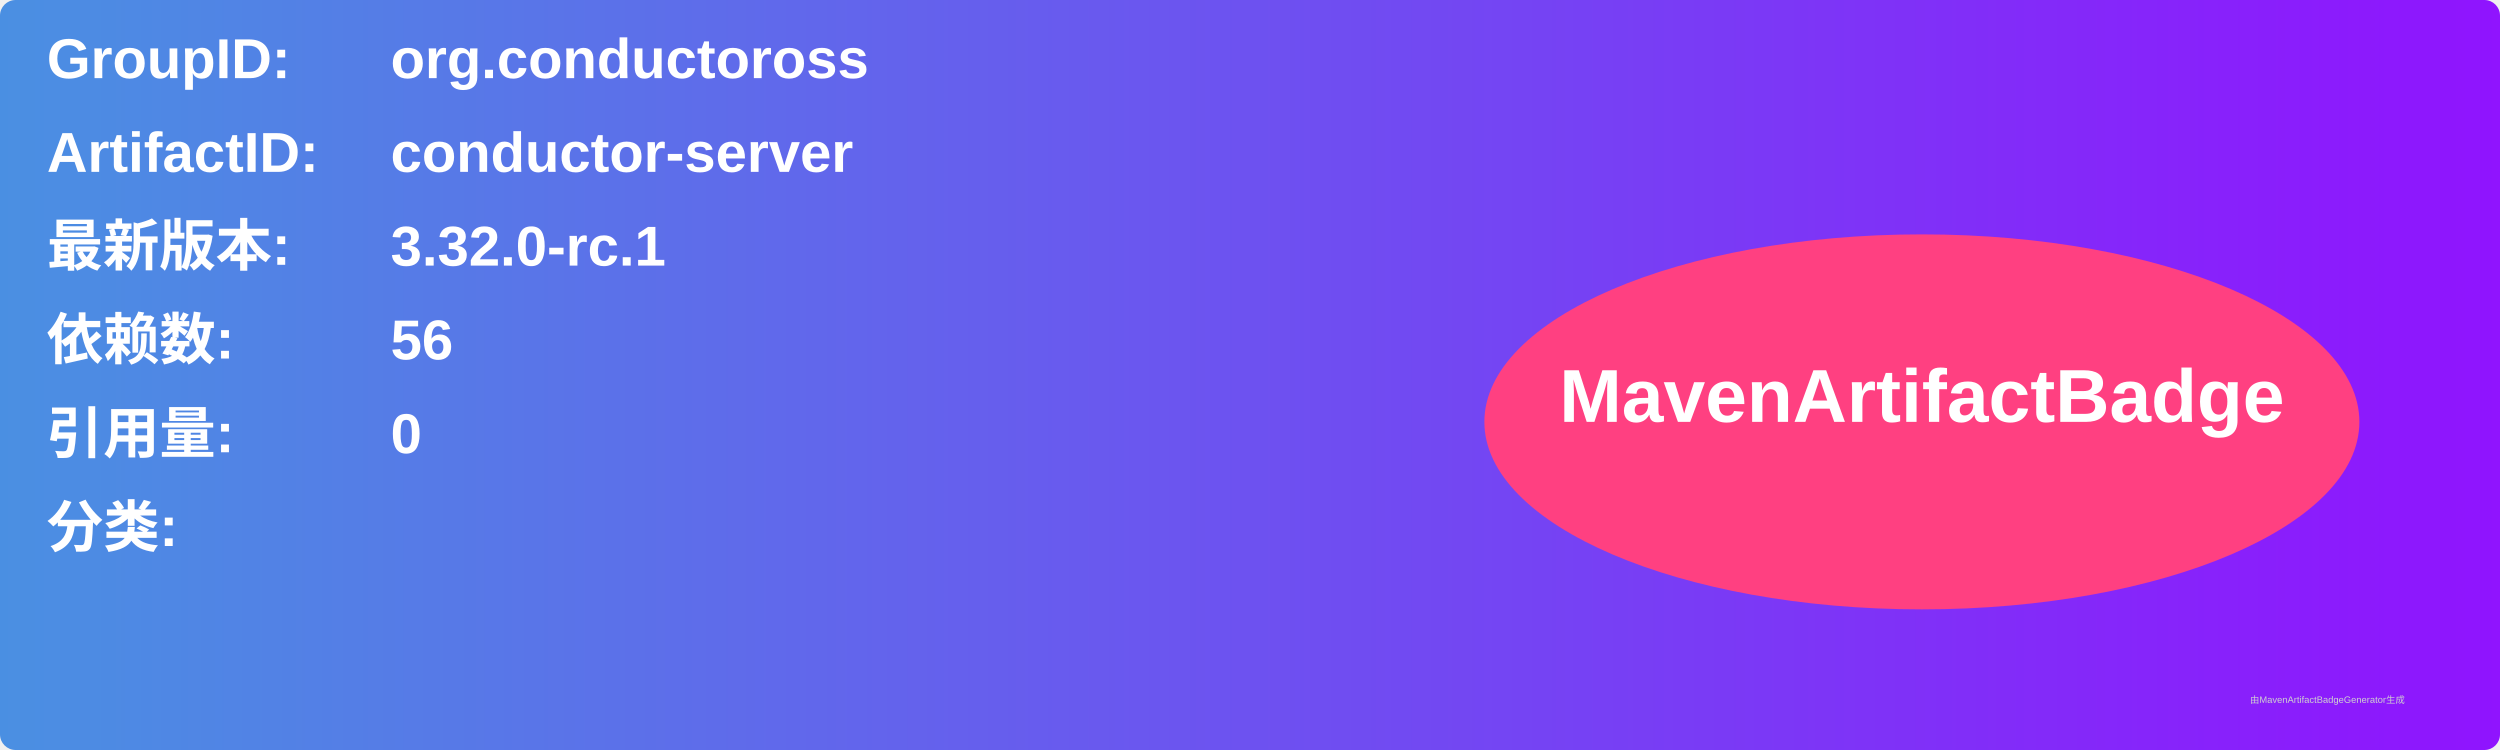
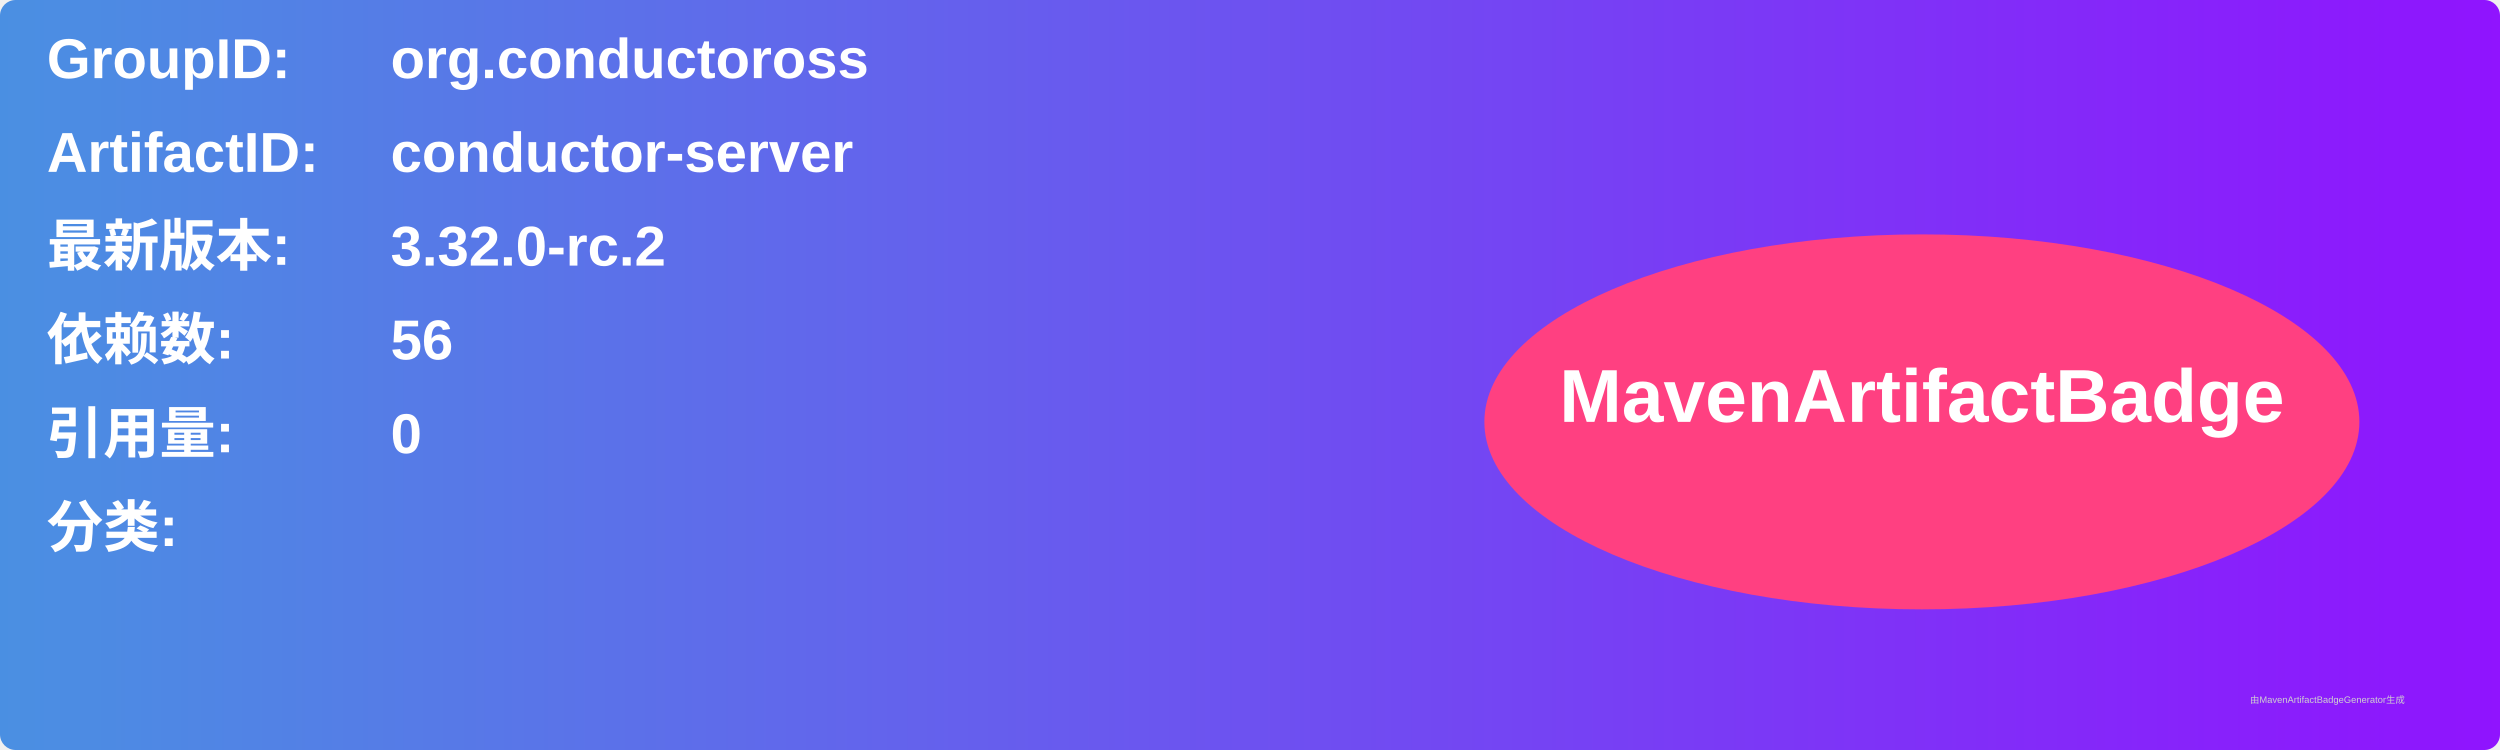
<svg xmlns="http://www.w3.org/2000/svg" width="800" height="240" viewBox="0 0 800 240">
  <linearGradient id="grad" x1="0%" y1="0%" x2="100%" y2="0%">
    <stop offset="0%" stop-color="#4a90e2" />
    <stop offset="100%" stop-color="#9013fe" />
  </linearGradient>
  <rect width="100%" height="100%" rx="5" ry="5" fill="url(#grad)" />
  <g transform="translate(15, 15)">
    <text x="0" y="10" font-family="Arial" font-size="18" fill="white" font-weight="bold" width="260">GroupID:</text>
    <text x="110" y="10" font-family="Arial" font-size="18" fill="white" font-weight="bold" width="460">org.conductoross</text>
    <text x="0" y="40" font-family="Arial" font-size="18" fill="white" font-weight="bold" width="260">ArtifactID:</text>
    <text x="110" y="40" font-family="Arial" font-size="18" fill="white" font-weight="bold" width="460">conductor-server</text>
    <text x="0" y="70" font-family="Arial" font-size="18" fill="white" font-weight="bold">最新版本:</text>
    <text x="110" y="70" font-family="Arial" font-size="18" fill="white" font-weight="bold">
-       <tspan font-weight="bold">3.32.0-rc.1</tspan>
+       <tspan font-weight="bold">3.32.0-rc.2</tspan>
    </text>
    <text x="0" y="100" font-family="Arial" font-size="18" fill="white" font-weight="bold">依赖数: </text>
    <text x="110" y="100" font-family="Arial" font-size="18" fill="white">
      <tspan font-weight="bold">56</tspan>
    </text>
    <text x="0" y="130" font-family="Arial" font-size="18" fill="white" font-weight="bold">引用量: </text>
    <text x="110" y="130" font-family="Arial" font-size="18" fill="white">
      <tspan font-weight="bold">0</tspan>
    </text>
    <text x="0" y="160" font-family="Arial" font-size="18" fill="white" font-weight="bold">分类:</text>
    <text x="10" y="190" font-family="Arial" font-size="10" fill="white">
      <tspan font-weight="bold" />
    </text>
    <ellipse cx="600" cy="120" rx="140" ry="60" fill="#ff4081" />
    <text x="600" y="120" text-anchor="middle" font-family="Arial" font-size="24" fill="white" font-weight="bold">MavenArtifactBadge</text>
  </g>
  <text x="720" y="225" font-family="Arial" font-size="3" fill="#d0d0d0">由MavenArtifactBadgeGenerator生成</text>
</svg>
